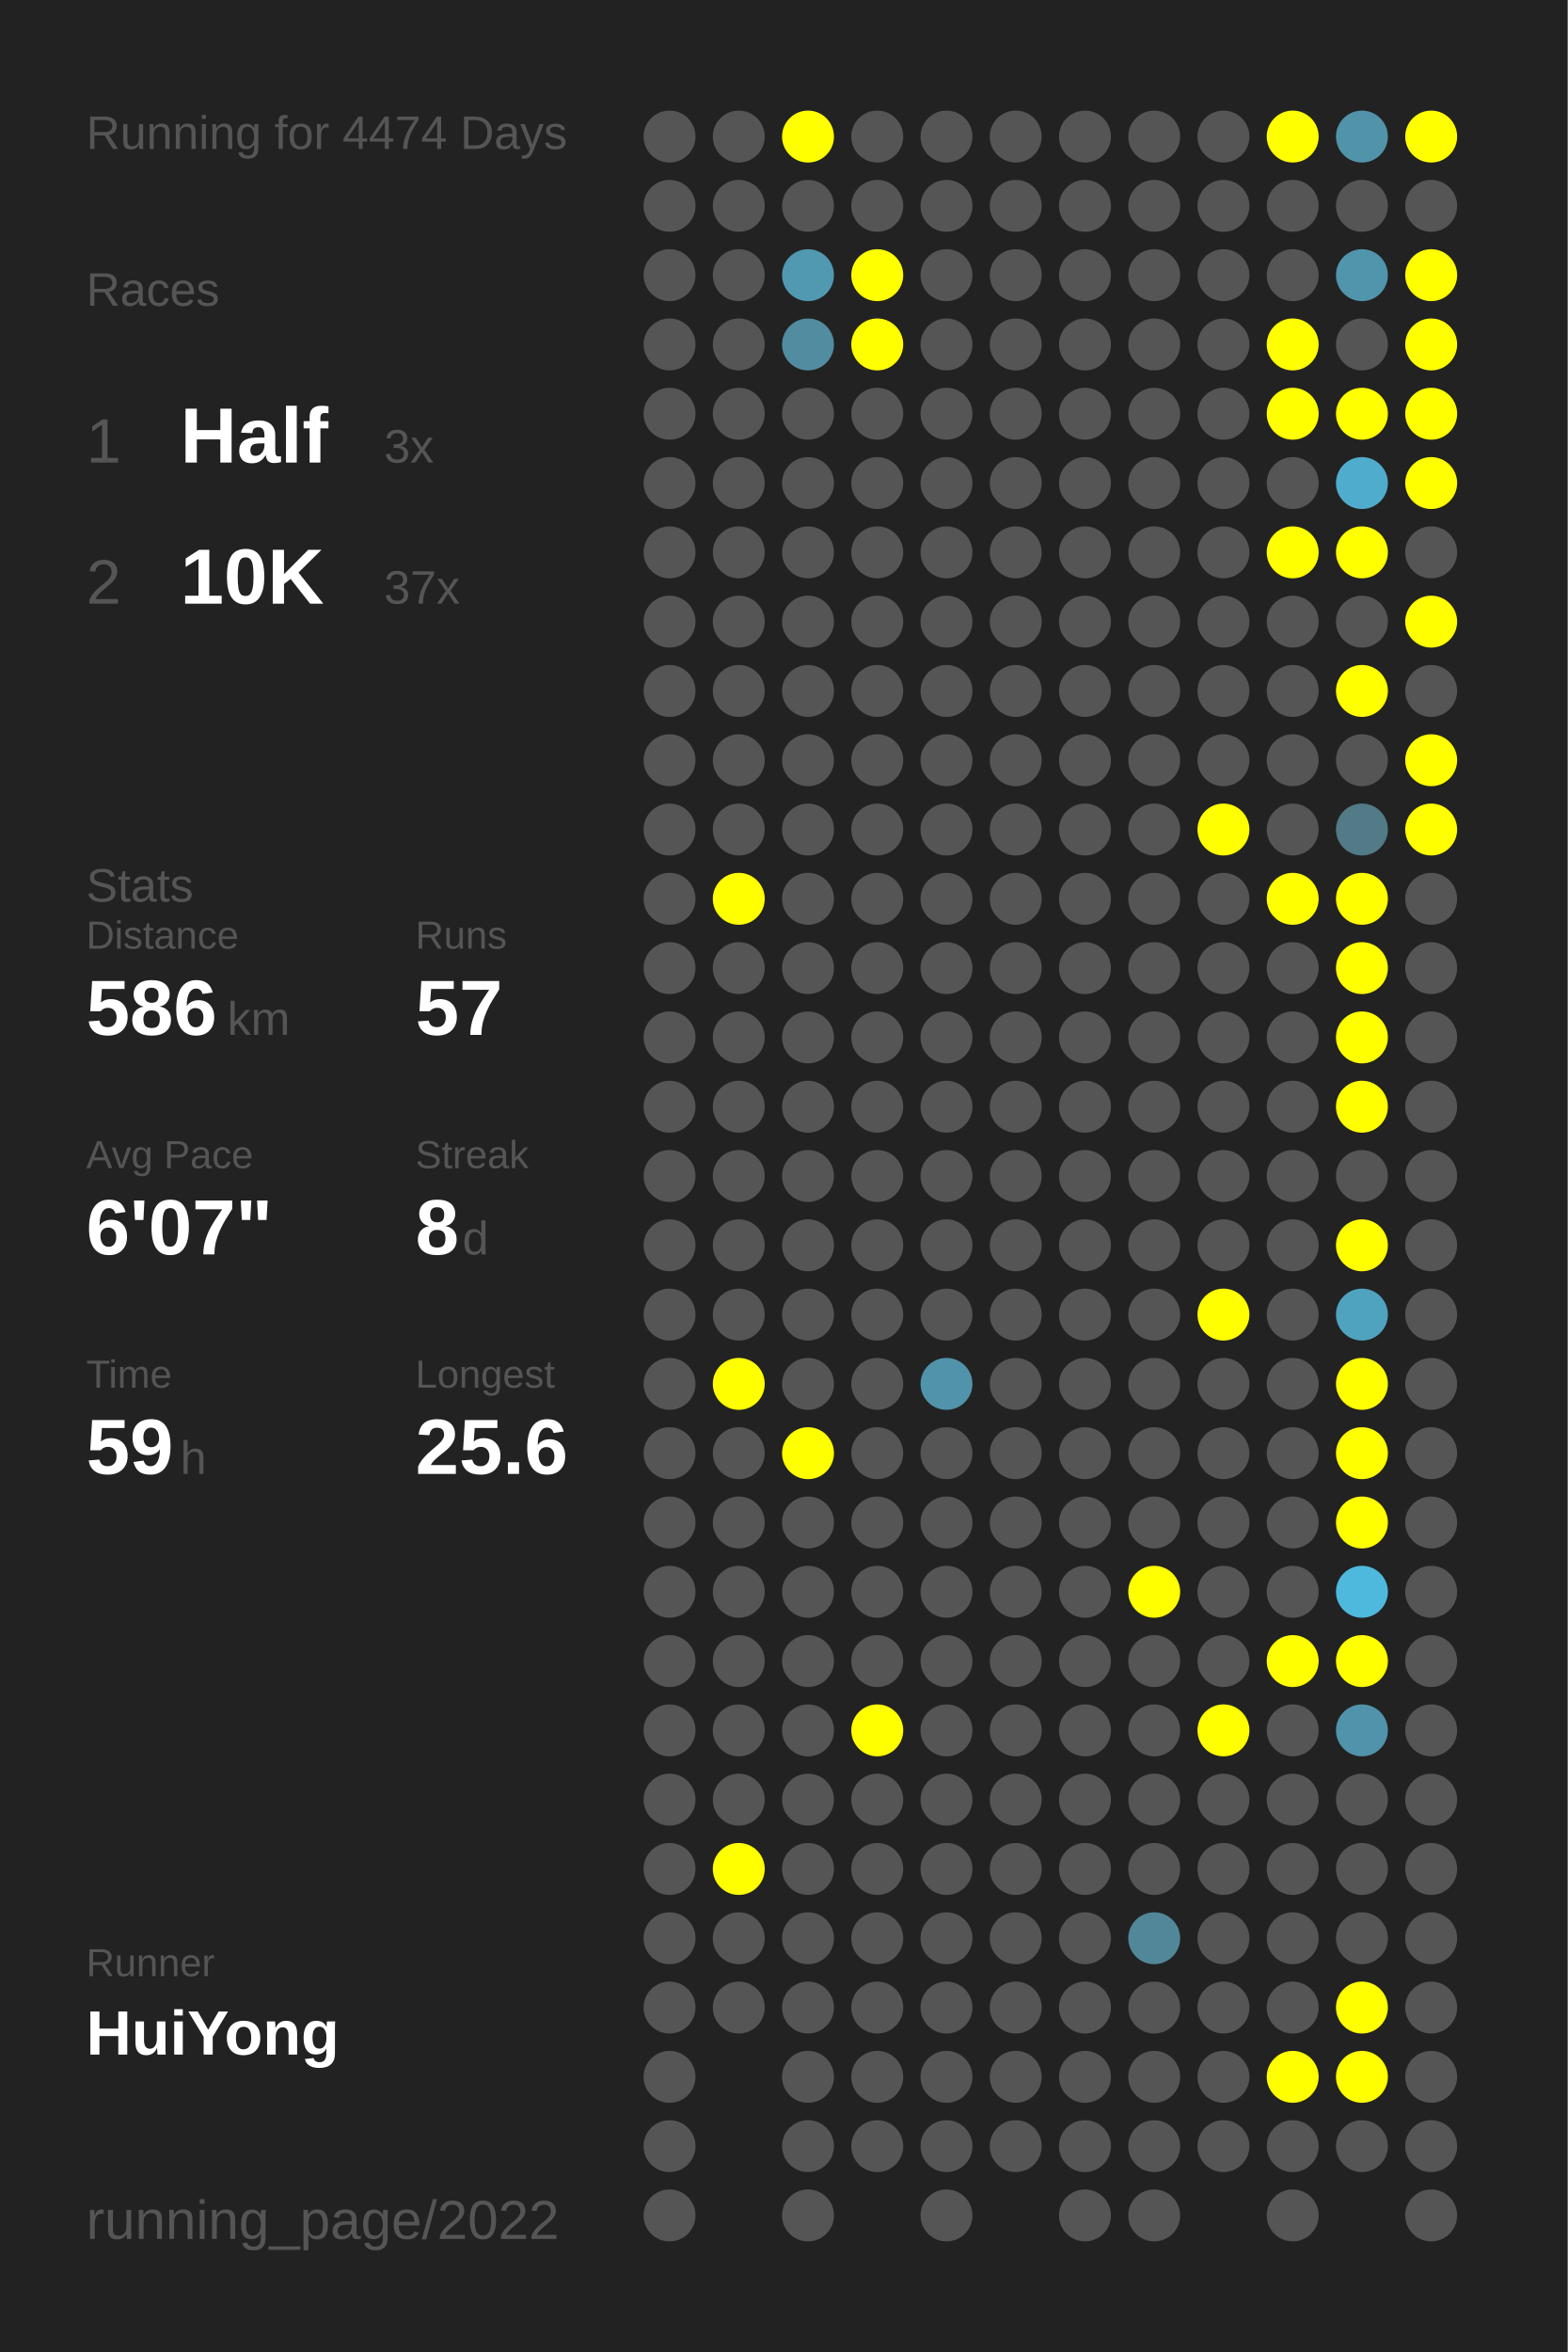
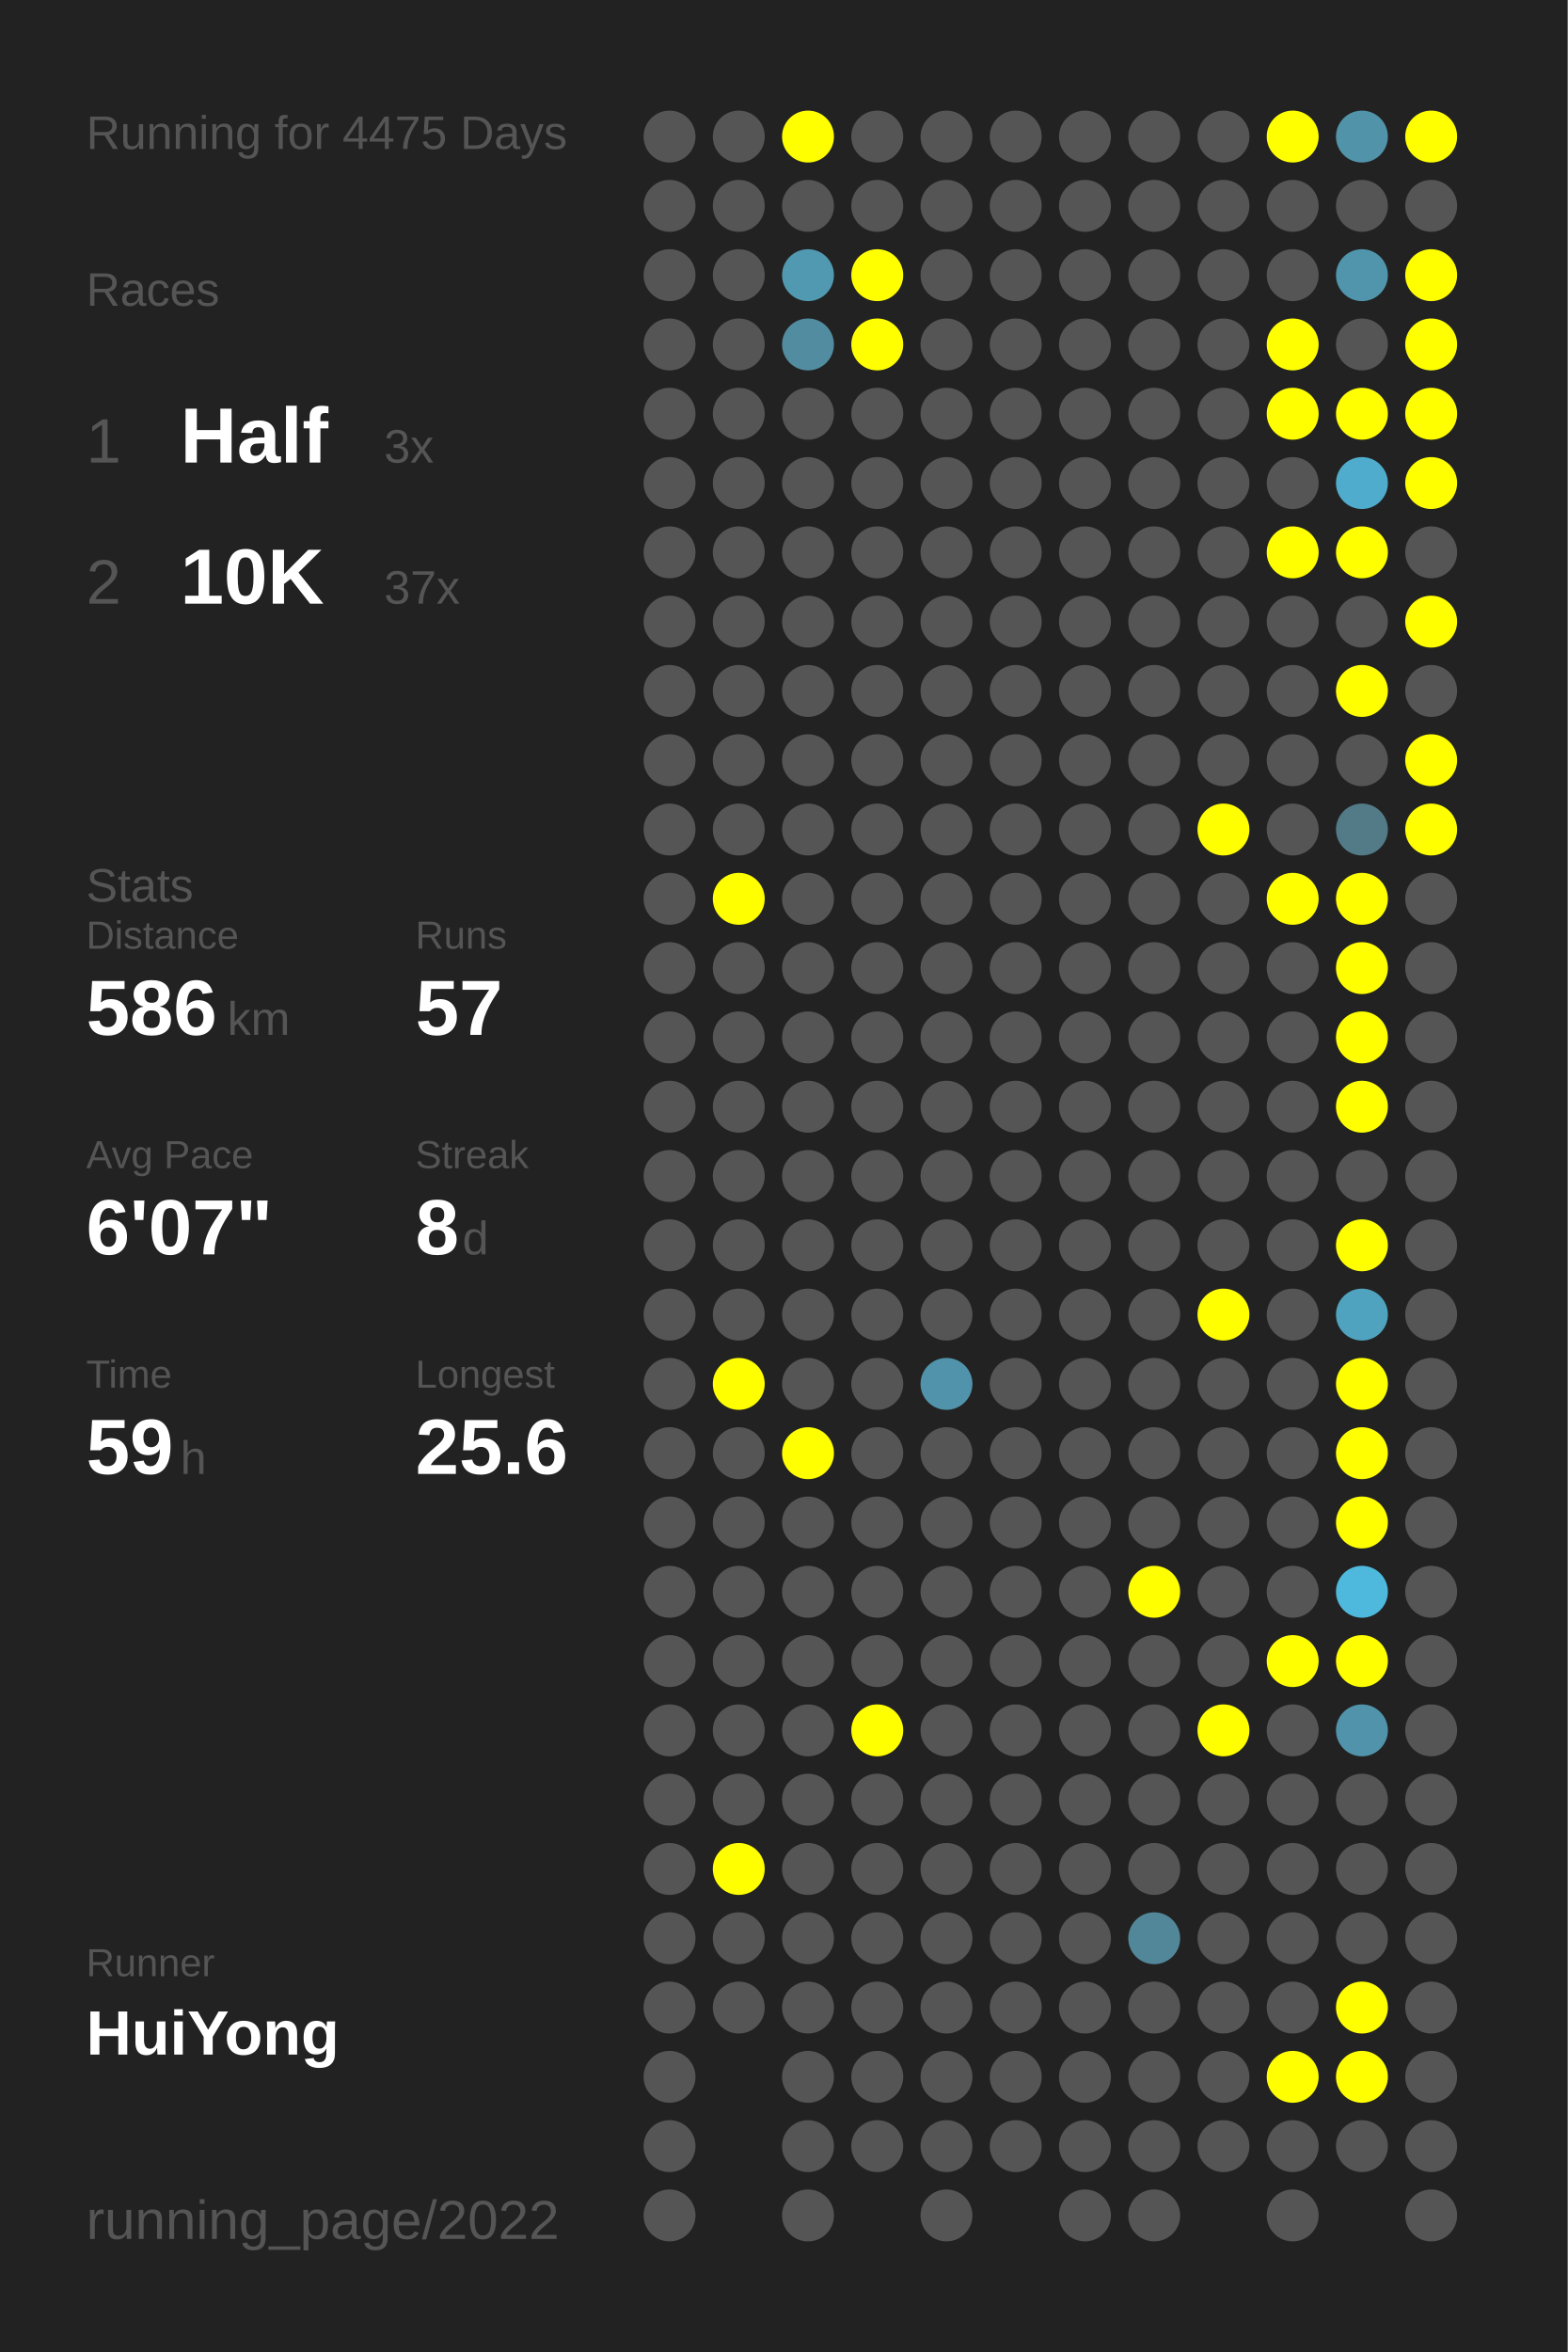
<svg xmlns="http://www.w3.org/2000/svg" baseProfile="full" height="300mm" version="1.1" viewBox="0,0,200,300" width="200mm">
  <defs />
  <rect fill="#222222" height="300" width="200" x="0" y="0" />
-   <text fill="#555555" style="font-size:6px; font-family:Arial;" x="11" y="19">Running for 4474 Days</text>
+   <text fill="#555555" style="font-size:6px; font-family:Arial;" x="11" y="19">Running for 4475 Days</text>
  <text fill="#555555" style="font-size:6px; font-family:Arial;" x="11" y="39">Races</text>
  <text fill="#555555" style="font-size:8px; font-family:Arial;" x="11" y="59">1</text>
  <text fill="#FFFFFF" style="font-size:10px; font-family:Arial; font-weight:bold;" x="23" y="59">Half</text>
  <text fill="#555555" style="font-size:6px; font-family:Arial;" x="49" y="59">3x</text>
  <text fill="#555555" style="font-size:8px; font-family:Arial;" x="11" y="77">2</text>
  <text fill="#FFFFFF" style="font-size:10px; font-family:Arial; font-weight:bold;" x="23" y="77">10K</text>
  <text fill="#555555" style="font-size:6px; font-family:Arial;" x="49" y="77">37x</text>
  <text fill="#555555" style="font-size:6px; font-family:Arial;" x="11" y="115">Stats</text>
  <text fill="#555555" style="font-size:5px; font-family:Arial;" x="11" y="121">Distance</text>
  <text fill="#FFFFFF" style="font-size:10px; font-family:Arial; font-weight:bold;" x="11" y="132">586</text>
  <text fill="#555555" style="font-size:6px; font-family:Arial;" x="29" y="132">km</text>
  <text fill="#555555" style="font-size:5px; font-family:Arial;" x="53" y="121">Runs</text>
  <text fill="#FFFFFF" style="font-size:10px; font-family:Arial; font-weight:bold;" x="53" y="132">57</text>
  <text fill="#555555" style="font-size:5px; font-family:Arial;" x="11" y="149">Avg Pace</text>
  <text fill="#FFFFFF" style="font-size:10px; font-family:Arial; font-weight:bold;" x="11" y="160">6'07"</text>
  <text fill="#555555" style="font-size:5px; font-family:Arial;" x="53" y="149">Streak</text>
  <text fill="#FFFFFF" style="font-size:10px; font-family:Arial; font-weight:bold;" x="53" y="160">8</text>
  <text fill="#555555" style="font-size:6px; font-family:Arial;" x="59" y="160">d</text>
  <text fill="#555555" style="font-size:5px; font-family:Arial;" x="11" y="177">Time</text>
  <text fill="#FFFFFF" style="font-size:10px; font-family:Arial; font-weight:bold;" x="11" y="188">59</text>
  <text fill="#555555" style="font-size:6px; font-family:Arial;" x="23" y="188">h</text>
  <text fill="#555555" style="font-size:5px; font-family:Arial;" x="53" y="177">Longest</text>
  <text fill="#FFFFFF" style="font-size:10px; font-family:Arial; font-weight:bold;" x="53" y="188">25.6</text>
  <text fill="#555555" style="font-size:5px; font-family:Arial;" x="11" y="252.065">Runner</text>
  <text fill="#FFFFFF" style="font-size:8px; font-family:Arial; font-weight:bold;" x="11" y="262.065">HuiYong</text>
  <text fill="#555555" style="font-size:7px; font-family:Arial;" x="11" y="285.581">running_page/2022</text>
  <circle cx="85.417" cy="17.419" fill="#555555" r="3.312" />
  <circle cx="85.417" cy="26.258" fill="#555555" r="3.312" />
  <circle cx="85.417" cy="35.097" fill="#555555" r="3.312" />
  <circle cx="85.417" cy="43.935" fill="#555555" r="3.312" />
  <circle cx="85.417" cy="52.774" fill="#555555" r="3.312" />
  <circle cx="85.417" cy="61.613" fill="#555555" r="3.312" />
  <circle cx="85.417" cy="70.452" fill="#555555" r="3.312" />
  <circle cx="85.417" cy="79.29" fill="#555555" r="3.312" />
  <circle cx="85.417" cy="88.129" fill="#555555" r="3.312" />
  <circle cx="85.417" cy="96.968" fill="#555555" r="3.312" />
  <circle cx="85.417" cy="105.806" fill="#555555" r="3.312" />
  <circle cx="85.417" cy="114.645" fill="#555555" r="3.312" />
  <circle cx="85.417" cy="123.484" fill="#555555" r="3.312" />
  <circle cx="85.417" cy="132.323" fill="#555555" r="3.312" />
  <circle cx="85.417" cy="141.161" fill="#555555" r="3.312" />
  <circle cx="85.417" cy="150" fill="#555555" r="3.312" />
  <circle cx="85.417" cy="158.839" fill="#555555" r="3.312" />
  <circle cx="85.417" cy="167.677" fill="#555555" r="3.312" />
  <circle cx="85.417" cy="176.516" fill="#555555" r="3.312" />
  <circle cx="85.417" cy="185.355" fill="#555555" r="3.312" />
  <circle cx="85.417" cy="194.194" fill="#555555" r="3.312" />
  <circle cx="85.417" cy="203.032" fill="#555555" r="3.312" />
  <circle cx="85.417" cy="211.871" fill="#555555" r="3.312" />
  <circle cx="85.417" cy="220.71" fill="#555555" r="3.312" />
  <circle cx="85.417" cy="229.548" fill="#555555" r="3.312" />
  <circle cx="85.417" cy="238.387" fill="#555555" r="3.312" />
  <circle cx="85.417" cy="247.226" fill="#555555" r="3.312" />
  <circle cx="85.417" cy="256.065" fill="#555555" r="3.312" />
  <circle cx="85.417" cy="264.903" fill="#555555" r="3.312" />
  <circle cx="85.417" cy="273.742" fill="#555555" r="3.312" />
  <circle cx="85.417" cy="282.581" fill="#555555" r="3.312" />
  <circle cx="94.25" cy="17.419" fill="#555555" r="3.312" />
  <circle cx="94.25" cy="26.258" fill="#555555" r="3.312" />
  <circle cx="94.25" cy="35.097" fill="#555555" r="3.312" />
  <circle cx="94.25" cy="43.935" fill="#555555" r="3.312" />
  <circle cx="94.25" cy="52.774" fill="#555555" r="3.312" />
  <circle cx="94.25" cy="61.613" fill="#555555" r="3.312" />
  <circle cx="94.25" cy="70.452" fill="#555555" r="3.312" />
  <circle cx="94.25" cy="79.29" fill="#555555" r="3.312" />
  <circle cx="94.25" cy="88.129" fill="#555555" r="3.312" />
  <circle cx="94.25" cy="96.968" fill="#555555" r="3.312" />
  <circle cx="94.25" cy="105.806" fill="#555555" r="3.312" />
  <circle cx="94.25" cy="114.645" fill="#FFFF00" r="3.312" />
  <circle cx="94.25" cy="123.484" fill="#555555" r="3.312" />
  <circle cx="94.25" cy="132.323" fill="#555555" r="3.312" />
  <circle cx="94.25" cy="141.161" fill="#555555" r="3.312" />
  <circle cx="94.25" cy="150" fill="#555555" r="3.312" />
  <circle cx="94.25" cy="158.839" fill="#555555" r="3.312" />
  <circle cx="94.25" cy="167.677" fill="#555555" r="3.312" />
  <circle cx="94.25" cy="176.516" fill="#FFFF00" r="3.312" />
  <circle cx="94.25" cy="185.355" fill="#555555" r="3.312" />
  <circle cx="94.25" cy="194.194" fill="#555555" r="3.312" />
  <circle cx="94.25" cy="203.032" fill="#555555" r="3.312" />
  <circle cx="94.25" cy="211.871" fill="#555555" r="3.312" />
  <circle cx="94.25" cy="220.71" fill="#555555" r="3.312" />
  <circle cx="94.25" cy="229.548" fill="#555555" r="3.312" />
  <circle cx="94.25" cy="238.387" fill="#FFFF00" r="3.312" />
  <circle cx="94.25" cy="247.226" fill="#555555" r="3.312" />
  <circle cx="94.25" cy="256.065" fill="#555555" r="3.312" />
  <circle cx="103.083" cy="17.419" fill="#FFFF00" r="3.312" />
  <circle cx="103.083" cy="26.258" fill="#555555" r="3.312" />
  <circle cx="103.083" cy="35.097" fill="#5099b1" r="3.312" />
  <circle cx="103.083" cy="43.935" fill="#518ca0" r="3.312" />
  <circle cx="103.083" cy="52.774" fill="#555555" r="3.312" />
  <circle cx="103.083" cy="61.613" fill="#555555" r="3.312" />
  <circle cx="103.083" cy="70.452" fill="#555555" r="3.312" />
  <circle cx="103.083" cy="79.29" fill="#555555" r="3.312" />
  <circle cx="103.083" cy="88.129" fill="#555555" r="3.312" />
  <circle cx="103.083" cy="96.968" fill="#555555" r="3.312" />
  <circle cx="103.083" cy="105.806" fill="#555555" r="3.312" />
  <circle cx="103.083" cy="114.645" fill="#555555" r="3.312" />
  <circle cx="103.083" cy="123.484" fill="#555555" r="3.312" />
  <circle cx="103.083" cy="132.323" fill="#555555" r="3.312" />
  <circle cx="103.083" cy="141.161" fill="#555555" r="3.312" />
  <circle cx="103.083" cy="150" fill="#555555" r="3.312" />
  <circle cx="103.083" cy="158.839" fill="#555555" r="3.312" />
  <circle cx="103.083" cy="167.677" fill="#555555" r="3.312" />
  <circle cx="103.083" cy="176.516" fill="#555555" r="3.312" />
  <circle cx="103.083" cy="185.355" fill="#FFFF00" r="3.312" />
  <circle cx="103.083" cy="194.194" fill="#555555" r="3.312" />
  <circle cx="103.083" cy="203.032" fill="#555555" r="3.312" />
  <circle cx="103.083" cy="211.871" fill="#555555" r="3.312" />
  <circle cx="103.083" cy="220.71" fill="#555555" r="3.312" />
  <circle cx="103.083" cy="229.548" fill="#555555" r="3.312" />
  <circle cx="103.083" cy="238.387" fill="#555555" r="3.312" />
  <circle cx="103.083" cy="247.226" fill="#555555" r="3.312" />
  <circle cx="103.083" cy="256.065" fill="#555555" r="3.312" />
  <circle cx="103.083" cy="264.903" fill="#555555" r="3.312" />
  <circle cx="103.083" cy="273.742" fill="#555555" r="3.312" />
  <circle cx="103.083" cy="282.581" fill="#555555" r="3.312" />
  <circle cx="111.917" cy="17.419" fill="#555555" r="3.312" />
  <circle cx="111.917" cy="26.258" fill="#555555" r="3.312" />
  <circle cx="111.917" cy="35.097" fill="#FFFF00" r="3.312" />
  <circle cx="111.917" cy="43.935" fill="#FFFF00" r="3.312" />
  <circle cx="111.917" cy="52.774" fill="#555555" r="3.312" />
  <circle cx="111.917" cy="61.613" fill="#555555" r="3.312" />
  <circle cx="111.917" cy="70.452" fill="#555555" r="3.312" />
  <circle cx="111.917" cy="79.29" fill="#555555" r="3.312" />
  <circle cx="111.917" cy="88.129" fill="#555555" r="3.312" />
  <circle cx="111.917" cy="96.968" fill="#555555" r="3.312" />
  <circle cx="111.917" cy="105.806" fill="#555555" r="3.312" />
  <circle cx="111.917" cy="114.645" fill="#555555" r="3.312" />
  <circle cx="111.917" cy="123.484" fill="#555555" r="3.312" />
  <circle cx="111.917" cy="132.323" fill="#555555" r="3.312" />
  <circle cx="111.917" cy="141.161" fill="#555555" r="3.312" />
  <circle cx="111.917" cy="150" fill="#555555" r="3.312" />
  <circle cx="111.917" cy="158.839" fill="#555555" r="3.312" />
  <circle cx="111.917" cy="167.677" fill="#555555" r="3.312" />
  <circle cx="111.917" cy="176.516" fill="#555555" r="3.312" />
  <circle cx="111.917" cy="185.355" fill="#555555" r="3.312" />
  <circle cx="111.917" cy="194.194" fill="#555555" r="3.312" />
  <circle cx="111.917" cy="203.032" fill="#555555" r="3.312" />
  <circle cx="111.917" cy="211.871" fill="#555555" r="3.312" />
  <circle cx="111.917" cy="220.71" fill="#FFFF00" r="3.312" />
  <circle cx="111.917" cy="229.548" fill="#555555" r="3.312" />
  <circle cx="111.917" cy="238.387" fill="#555555" r="3.312" />
  <circle cx="111.917" cy="247.226" fill="#555555" r="3.312" />
  <circle cx="111.917" cy="256.065" fill="#555555" r="3.312" />
  <circle cx="111.917" cy="264.903" fill="#555555" r="3.312" />
  <circle cx="111.917" cy="273.742" fill="#555555" r="3.312" />
  <circle cx="120.75" cy="17.419" fill="#555555" r="3.312" />
  <circle cx="120.75" cy="26.258" fill="#555555" r="3.312" />
  <circle cx="120.75" cy="35.097" fill="#555555" r="3.312" />
  <circle cx="120.75" cy="43.935" fill="#555555" r="3.312" />
  <circle cx="120.75" cy="52.774" fill="#555555" r="3.312" />
  <circle cx="120.75" cy="61.613" fill="#555555" r="3.312" />
  <circle cx="120.75" cy="70.452" fill="#555555" r="3.312" />
  <circle cx="120.75" cy="79.29" fill="#555555" r="3.312" />
  <circle cx="120.75" cy="88.129" fill="#555555" r="3.312" />
  <circle cx="120.75" cy="96.968" fill="#555555" r="3.312" />
  <circle cx="120.75" cy="105.806" fill="#555555" r="3.312" />
  <circle cx="120.75" cy="114.645" fill="#555555" r="3.312" />
  <circle cx="120.75" cy="123.484" fill="#555555" r="3.312" />
  <circle cx="120.75" cy="132.323" fill="#555555" r="3.312" />
  <circle cx="120.75" cy="141.161" fill="#555555" r="3.312" />
  <circle cx="120.75" cy="150" fill="#555555" r="3.312" />
  <circle cx="120.75" cy="158.839" fill="#555555" r="3.312" />
  <circle cx="120.75" cy="167.677" fill="#555555" r="3.312" />
  <circle cx="120.75" cy="176.516" fill="#5093aa" r="3.312" />
  <circle cx="120.75" cy="185.355" fill="#555555" r="3.312" />
  <circle cx="120.75" cy="194.194" fill="#555555" r="3.312" />
  <circle cx="120.75" cy="203.032" fill="#555555" r="3.312" />
  <circle cx="120.75" cy="211.871" fill="#555555" r="3.312" />
  <circle cx="120.75" cy="220.71" fill="#555555" r="3.312" />
  <circle cx="120.75" cy="229.548" fill="#555555" r="3.312" />
  <circle cx="120.75" cy="238.387" fill="#555555" r="3.312" />
  <circle cx="120.75" cy="247.226" fill="#555555" r="3.312" />
  <circle cx="120.75" cy="256.065" fill="#555555" r="3.312" />
  <circle cx="120.75" cy="264.903" fill="#555555" r="3.312" />
  <circle cx="120.75" cy="273.742" fill="#555555" r="3.312" />
  <circle cx="120.75" cy="282.581" fill="#555555" r="3.312" />
  <circle cx="129.583" cy="17.419" fill="#555555" r="3.312" />
  <circle cx="129.583" cy="26.258" fill="#555555" r="3.312" />
  <circle cx="129.583" cy="35.097" fill="#555555" r="3.312" />
  <circle cx="129.583" cy="43.935" fill="#555555" r="3.312" />
  <circle cx="129.583" cy="52.774" fill="#555555" r="3.312" />
  <circle cx="129.583" cy="61.613" fill="#555555" r="3.312" />
  <circle cx="129.583" cy="70.452" fill="#555555" r="3.312" />
  <circle cx="129.583" cy="79.29" fill="#555555" r="3.312" />
  <circle cx="129.583" cy="88.129" fill="#555555" r="3.312" />
  <circle cx="129.583" cy="96.968" fill="#555555" r="3.312" />
  <circle cx="129.583" cy="105.806" fill="#555555" r="3.312" />
  <circle cx="129.583" cy="114.645" fill="#555555" r="3.312" />
  <circle cx="129.583" cy="123.484" fill="#555555" r="3.312" />
  <circle cx="129.583" cy="132.323" fill="#555555" r="3.312" />
  <circle cx="129.583" cy="141.161" fill="#555555" r="3.312" />
  <circle cx="129.583" cy="150" fill="#555555" r="3.312" />
  <circle cx="129.583" cy="158.839" fill="#555555" r="3.312" />
  <circle cx="129.583" cy="167.677" fill="#555555" r="3.312" />
  <circle cx="129.583" cy="176.516" fill="#555555" r="3.312" />
  <circle cx="129.583" cy="185.355" fill="#555555" r="3.312" />
  <circle cx="129.583" cy="194.194" fill="#555555" r="3.312" />
  <circle cx="129.583" cy="203.032" fill="#555555" r="3.312" />
  <circle cx="129.583" cy="211.871" fill="#555555" r="3.312" />
  <circle cx="129.583" cy="220.71" fill="#555555" r="3.312" />
  <circle cx="129.583" cy="229.548" fill="#555555" r="3.312" />
  <circle cx="129.583" cy="238.387" fill="#555555" r="3.312" />
  <circle cx="129.583" cy="247.226" fill="#555555" r="3.312" />
  <circle cx="129.583" cy="256.065" fill="#555555" r="3.312" />
  <circle cx="129.583" cy="264.903" fill="#555555" r="3.312" />
  <circle cx="129.583" cy="273.742" fill="#555555" r="3.312" />
  <circle cx="138.417" cy="17.419" fill="#555555" r="3.312" />
  <circle cx="138.417" cy="26.258" fill="#555555" r="3.312" />
  <circle cx="138.417" cy="35.097" fill="#555555" r="3.312" />
  <circle cx="138.417" cy="43.935" fill="#555555" r="3.312" />
  <circle cx="138.417" cy="52.774" fill="#555555" r="3.312" />
  <circle cx="138.417" cy="61.613" fill="#555555" r="3.312" />
  <circle cx="138.417" cy="70.452" fill="#555555" r="3.312" />
  <circle cx="138.417" cy="79.29" fill="#555555" r="3.312" />
  <circle cx="138.417" cy="88.129" fill="#555555" r="3.312" />
  <circle cx="138.417" cy="96.968" fill="#555555" r="3.312" />
  <circle cx="138.417" cy="105.806" fill="#555555" r="3.312" />
  <circle cx="138.417" cy="114.645" fill="#555555" r="3.312" />
  <circle cx="138.417" cy="123.484" fill="#555555" r="3.312" />
  <circle cx="138.417" cy="132.323" fill="#555555" r="3.312" />
  <circle cx="138.417" cy="141.161" fill="#555555" r="3.312" />
  <circle cx="138.417" cy="150" fill="#555555" r="3.312" />
  <circle cx="138.417" cy="158.839" fill="#555555" r="3.312" />
  <circle cx="138.417" cy="167.677" fill="#555555" r="3.312" />
  <circle cx="138.417" cy="176.516" fill="#555555" r="3.312" />
  <circle cx="138.417" cy="185.355" fill="#555555" r="3.312" />
  <circle cx="138.417" cy="194.194" fill="#555555" r="3.312" />
  <circle cx="138.417" cy="203.032" fill="#555555" r="3.312" />
  <circle cx="138.417" cy="211.871" fill="#555555" r="3.312" />
  <circle cx="138.417" cy="220.71" fill="#555555" r="3.312" />
  <circle cx="138.417" cy="229.548" fill="#555555" r="3.312" />
  <circle cx="138.417" cy="238.387" fill="#555555" r="3.312" />
  <circle cx="138.417" cy="247.226" fill="#555555" r="3.312" />
  <circle cx="138.417" cy="256.065" fill="#555555" r="3.312" />
  <circle cx="138.417" cy="264.903" fill="#555555" r="3.312" />
  <circle cx="138.417" cy="273.742" fill="#555555" r="3.312" />
  <circle cx="138.417" cy="282.581" fill="#555555" r="3.312" />
  <circle cx="147.25" cy="17.419" fill="#555555" r="3.312" />
  <circle cx="147.25" cy="26.258" fill="#555555" r="3.312" />
  <circle cx="147.25" cy="35.097" fill="#555555" r="3.312" />
  <circle cx="147.25" cy="43.935" fill="#555555" r="3.312" />
  <circle cx="147.25" cy="52.774" fill="#555555" r="3.312" />
  <circle cx="147.25" cy="61.613" fill="#555555" r="3.312" />
  <circle cx="147.25" cy="70.452" fill="#555555" r="3.312" />
  <circle cx="147.25" cy="79.29" fill="#555555" r="3.312" />
  <circle cx="147.25" cy="88.129" fill="#555555" r="3.312" />
  <circle cx="147.25" cy="96.968" fill="#555555" r="3.312" />
  <circle cx="147.25" cy="105.806" fill="#555555" r="3.312" />
  <circle cx="147.25" cy="114.645" fill="#555555" r="3.312" />
  <circle cx="147.25" cy="123.484" fill="#555555" r="3.312" />
  <circle cx="147.25" cy="132.323" fill="#555555" r="3.312" />
  <circle cx="147.25" cy="141.161" fill="#555555" r="3.312" />
  <circle cx="147.25" cy="150" fill="#555555" r="3.312" />
  <circle cx="147.25" cy="158.839" fill="#555555" r="3.312" />
  <circle cx="147.25" cy="167.677" fill="#555555" r="3.312" />
  <circle cx="147.25" cy="176.516" fill="#555555" r="3.312" />
  <circle cx="147.25" cy="185.355" fill="#555555" r="3.312" />
  <circle cx="147.25" cy="194.194" fill="#555555" r="3.312" />
  <circle cx="147.25" cy="203.032" fill="#FFFF00" r="3.312" />
  <circle cx="147.25" cy="211.871" fill="#555555" r="3.312" />
  <circle cx="147.25" cy="220.71" fill="#555555" r="3.312" />
  <circle cx="147.25" cy="229.548" fill="#555555" r="3.312" />
  <circle cx="147.25" cy="238.387" fill="#555555" r="3.312" />
  <circle cx="147.25" cy="247.226" fill="#518799" r="3.312" />
  <circle cx="147.25" cy="256.065" fill="#555555" r="3.312" />
  <circle cx="147.25" cy="264.903" fill="#555555" r="3.312" />
  <circle cx="147.25" cy="273.742" fill="#555555" r="3.312" />
  <circle cx="147.25" cy="282.581" fill="#555555" r="3.312" />
  <circle cx="156.083" cy="17.419" fill="#555555" r="3.312" />
  <circle cx="156.083" cy="26.258" fill="#555555" r="3.312" />
  <circle cx="156.083" cy="35.097" fill="#555555" r="3.312" />
  <circle cx="156.083" cy="43.935" fill="#555555" r="3.312" />
  <circle cx="156.083" cy="52.774" fill="#555555" r="3.312" />
  <circle cx="156.083" cy="61.613" fill="#555555" r="3.312" />
  <circle cx="156.083" cy="70.452" fill="#555555" r="3.312" />
  <circle cx="156.083" cy="79.29" fill="#555555" r="3.312" />
  <circle cx="156.083" cy="88.129" fill="#555555" r="3.312" />
  <circle cx="156.083" cy="96.968" fill="#555555" r="3.312" />
  <circle cx="156.083" cy="105.806" fill="#FFFF00" r="3.312" />
  <circle cx="156.083" cy="114.645" fill="#555555" r="3.312" />
  <circle cx="156.083" cy="123.484" fill="#555555" r="3.312" />
  <circle cx="156.083" cy="132.323" fill="#555555" r="3.312" />
  <circle cx="156.083" cy="141.161" fill="#555555" r="3.312" />
  <circle cx="156.083" cy="150" fill="#555555" r="3.312" />
  <circle cx="156.083" cy="158.839" fill="#555555" r="3.312" />
  <circle cx="156.083" cy="167.677" fill="#FFFF00" r="3.312" />
  <circle cx="156.083" cy="176.516" fill="#555555" r="3.312" />
  <circle cx="156.083" cy="185.355" fill="#555555" r="3.312" />
  <circle cx="156.083" cy="194.194" fill="#555555" r="3.312" />
  <circle cx="156.083" cy="203.032" fill="#555555" r="3.312" />
  <circle cx="156.083" cy="211.871" fill="#555555" r="3.312" />
  <circle cx="156.083" cy="220.71" fill="#FFFF00" r="3.312" />
  <circle cx="156.083" cy="229.548" fill="#555555" r="3.312" />
  <circle cx="156.083" cy="238.387" fill="#555555" r="3.312" />
  <circle cx="156.083" cy="247.226" fill="#555555" r="3.312" />
  <circle cx="156.083" cy="256.065" fill="#555555" r="3.312" />
  <circle cx="156.083" cy="264.903" fill="#555555" r="3.312" />
  <circle cx="156.083" cy="273.742" fill="#555555" r="3.312" />
  <circle cx="164.917" cy="17.419" fill="#FFFF00" r="3.312" />
  <circle cx="164.917" cy="26.258" fill="#555555" r="3.312" />
  <circle cx="164.917" cy="35.097" fill="#555555" r="3.312" />
  <circle cx="164.917" cy="43.935" fill="#FFFF00" r="3.312" />
  <circle cx="164.917" cy="52.774" fill="#FFFF00" r="3.312" />
  <circle cx="164.917" cy="61.613" fill="#555555" r="3.312" />
  <circle cx="164.917" cy="70.452" fill="#FFFF00" r="3.312" />
  <circle cx="164.917" cy="79.29" fill="#555555" r="3.312" />
  <circle cx="164.917" cy="88.129" fill="#555555" r="3.312" />
  <circle cx="164.917" cy="96.968" fill="#555555" r="3.312" />
  <circle cx="164.917" cy="105.806" fill="#555555" r="3.312" />
  <circle cx="164.917" cy="114.645" fill="#FFFF00" r="3.312" />
  <circle cx="164.917" cy="123.484" fill="#555555" r="3.312" />
  <circle cx="164.917" cy="132.323" fill="#555555" r="3.312" />
  <circle cx="164.917" cy="141.161" fill="#555555" r="3.312" />
  <circle cx="164.917" cy="150" fill="#555555" r="3.312" />
  <circle cx="164.917" cy="158.839" fill="#555555" r="3.312" />
  <circle cx="164.917" cy="167.677" fill="#555555" r="3.312" />
  <circle cx="164.917" cy="176.516" fill="#555555" r="3.312" />
  <circle cx="164.917" cy="185.355" fill="#555555" r="3.312" />
  <circle cx="164.917" cy="194.194" fill="#555555" r="3.312" />
  <circle cx="164.917" cy="203.032" fill="#555555" r="3.312" />
  <circle cx="164.917" cy="211.871" fill="#FFFF00" r="3.312" />
  <circle cx="164.917" cy="220.71" fill="#555555" r="3.312" />
  <circle cx="164.917" cy="229.548" fill="#555555" r="3.312" />
  <circle cx="164.917" cy="238.387" fill="#555555" r="3.312" />
  <circle cx="164.917" cy="247.226" fill="#555555" r="3.312" />
  <circle cx="164.917" cy="256.065" fill="#555555" r="3.312" />
  <circle cx="164.917" cy="264.903" fill="#FFFF00" r="3.312" />
  <circle cx="164.917" cy="273.742" fill="#555555" r="3.312" />
  <circle cx="164.917" cy="282.581" fill="#555555" r="3.312" />
  <circle cx="173.75" cy="17.419" fill="#5193a9" r="3.312" />
  <circle cx="173.75" cy="26.258" fill="#555555" r="3.312" />
  <circle cx="173.75" cy="35.097" fill="#5095ac" r="3.312" />
  <circle cx="173.75" cy="43.935" fill="#555555" r="3.312" />
  <circle cx="173.75" cy="52.774" fill="#FFFF00" r="3.312" />
  <circle cx="173.75" cy="61.613" fill="#4faccc" r="3.312" />
  <circle cx="173.75" cy="70.452" fill="#FFFF00" r="3.312" />
  <circle cx="173.75" cy="79.29" fill="#555555" r="3.312" />
  <circle cx="173.75" cy="88.129" fill="#FFFF00" r="3.312" />
  <circle cx="173.75" cy="96.968" fill="#555555" r="3.312" />
  <circle cx="173.75" cy="105.806" fill="#527a87" r="3.312" />
  <circle cx="173.75" cy="114.645" fill="#FFFF00" r="3.312" />
  <circle cx="173.75" cy="123.484" fill="#FFFF00" r="3.312" />
  <circle cx="173.75" cy="132.323" fill="#FFFF00" r="3.312" />
  <circle cx="173.75" cy="141.161" fill="#FFFF00" r="3.312" />
  <circle cx="173.75" cy="150" fill="#555555" r="3.312" />
  <circle cx="173.75" cy="158.839" fill="#FFFF00" r="3.312" />
  <circle cx="173.75" cy="167.677" fill="#4fa3bf" r="3.312" />
  <circle cx="173.75" cy="176.516" fill="#FFFF00" r="3.312" />
  <circle cx="173.75" cy="185.355" fill="#FFFF00" r="3.312" />
  <circle cx="173.75" cy="194.194" fill="#FFFF00" r="3.312" />
  <circle cx="173.75" cy="203.032" fill="#4eb9dd" r="3.312" />
  <circle cx="173.75" cy="211.871" fill="#FFFF00" r="3.312" />
  <circle cx="173.75" cy="220.71" fill="#5093aa" r="3.312" />
  <circle cx="173.75" cy="229.548" fill="#555555" r="3.312" />
  <circle cx="173.75" cy="238.387" fill="#555555" r="3.312" />
  <circle cx="173.75" cy="247.226" fill="#555555" r="3.312" />
  <circle cx="173.75" cy="256.065" fill="#FFFF00" r="3.312" />
  <circle cx="173.75" cy="264.903" fill="#FFFF00" r="3.312" />
  <circle cx="173.75" cy="273.742" fill="#555555" r="3.312" />
  <circle cx="182.583" cy="17.419" fill="#FFFF00" r="3.312" />
  <circle cx="182.583" cy="26.258" fill="#555555" r="3.312" />
  <circle cx="182.583" cy="35.097" fill="#FFFF00" r="3.312" />
  <circle cx="182.583" cy="43.935" fill="#FFFF00" r="3.312" />
  <circle cx="182.583" cy="52.774" fill="#FFFF00" r="3.312" />
  <circle cx="182.583" cy="61.613" fill="#FFFF00" r="3.312" />
  <circle cx="182.583" cy="70.452" fill="#555555" r="3.312" />
  <circle cx="182.583" cy="79.29" fill="#FFFF00" r="3.312" />
  <circle cx="182.583" cy="88.129" fill="#555555" r="3.312" />
  <circle cx="182.583" cy="96.968" fill="#FFFF00" r="3.312" />
  <circle cx="182.583" cy="105.806" fill="#FFFF00" r="3.312" />
  <circle cx="182.583" cy="114.645" fill="#555555" r="3.312" />
  <circle cx="182.583" cy="123.484" fill="#555555" r="3.312" />
  <circle cx="182.583" cy="132.323" fill="#555555" r="3.312" />
  <circle cx="182.583" cy="141.161" fill="#555555" r="3.312" />
  <circle cx="182.583" cy="150" fill="#555555" r="3.312" />
  <circle cx="182.583" cy="158.839" fill="#555555" r="3.312" />
  <circle cx="182.583" cy="167.677" fill="#555555" r="3.312" />
  <circle cx="182.583" cy="176.516" fill="#555555" r="3.312" />
  <circle cx="182.583" cy="185.355" fill="#555555" r="3.312" />
  <circle cx="182.583" cy="194.194" fill="#555555" r="3.312" />
  <circle cx="182.583" cy="203.032" fill="#555555" r="3.312" />
  <circle cx="182.583" cy="211.871" fill="#555555" r="3.312" />
  <circle cx="182.583" cy="220.71" fill="#555555" r="3.312" />
  <circle cx="182.583" cy="229.548" fill="#555555" r="3.312" />
  <circle cx="182.583" cy="238.387" fill="#555555" r="3.312" />
  <circle cx="182.583" cy="247.226" fill="#555555" r="3.312" />
  <circle cx="182.583" cy="256.065" fill="#555555" r="3.312" />
  <circle cx="182.583" cy="264.903" fill="#555555" r="3.312" />
  <circle cx="182.583" cy="273.742" fill="#555555" r="3.312" />
  <circle cx="182.583" cy="282.581" fill="#555555" r="3.312" />
</svg>
